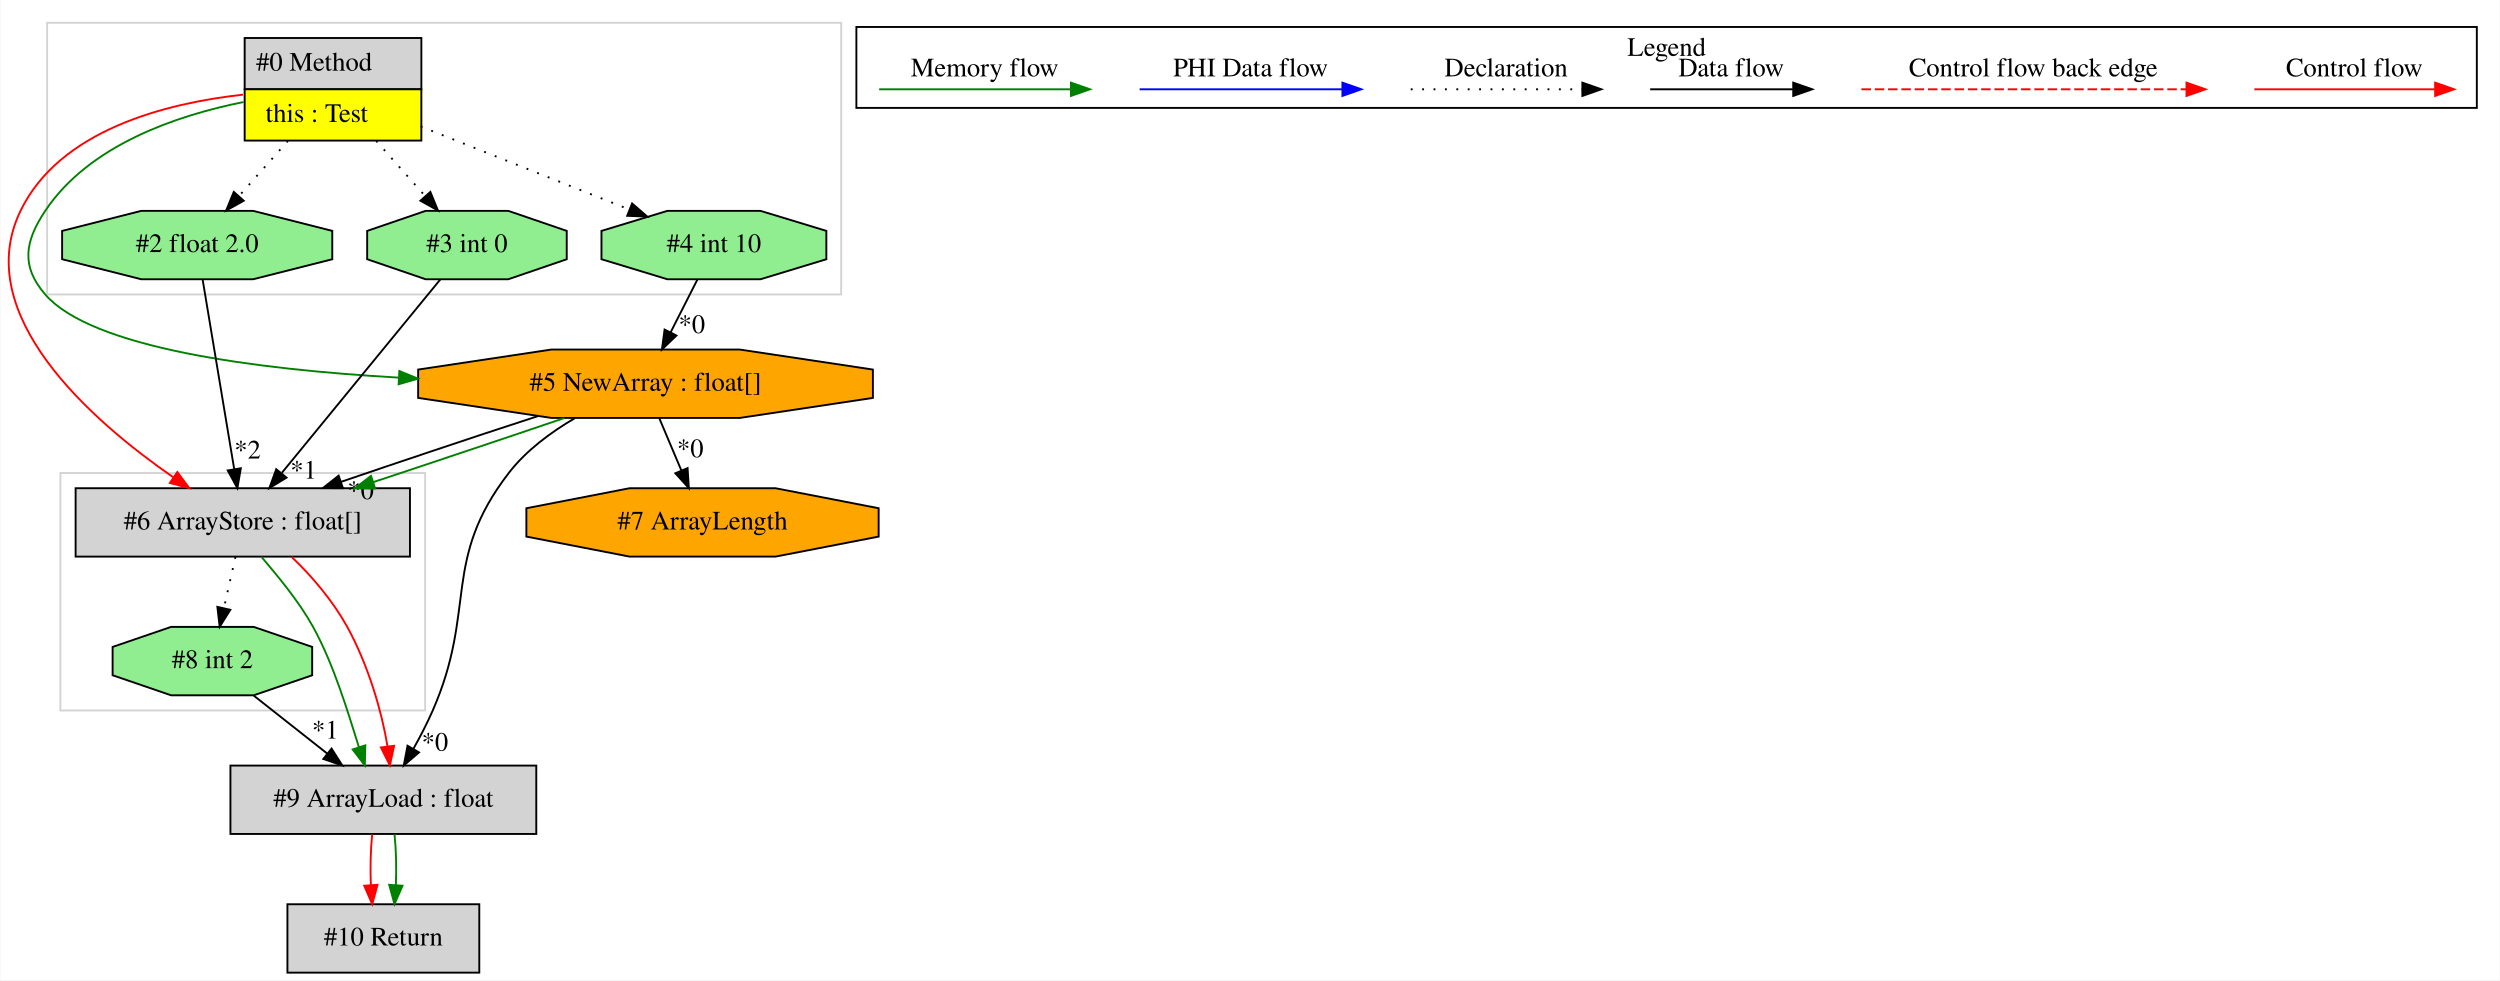
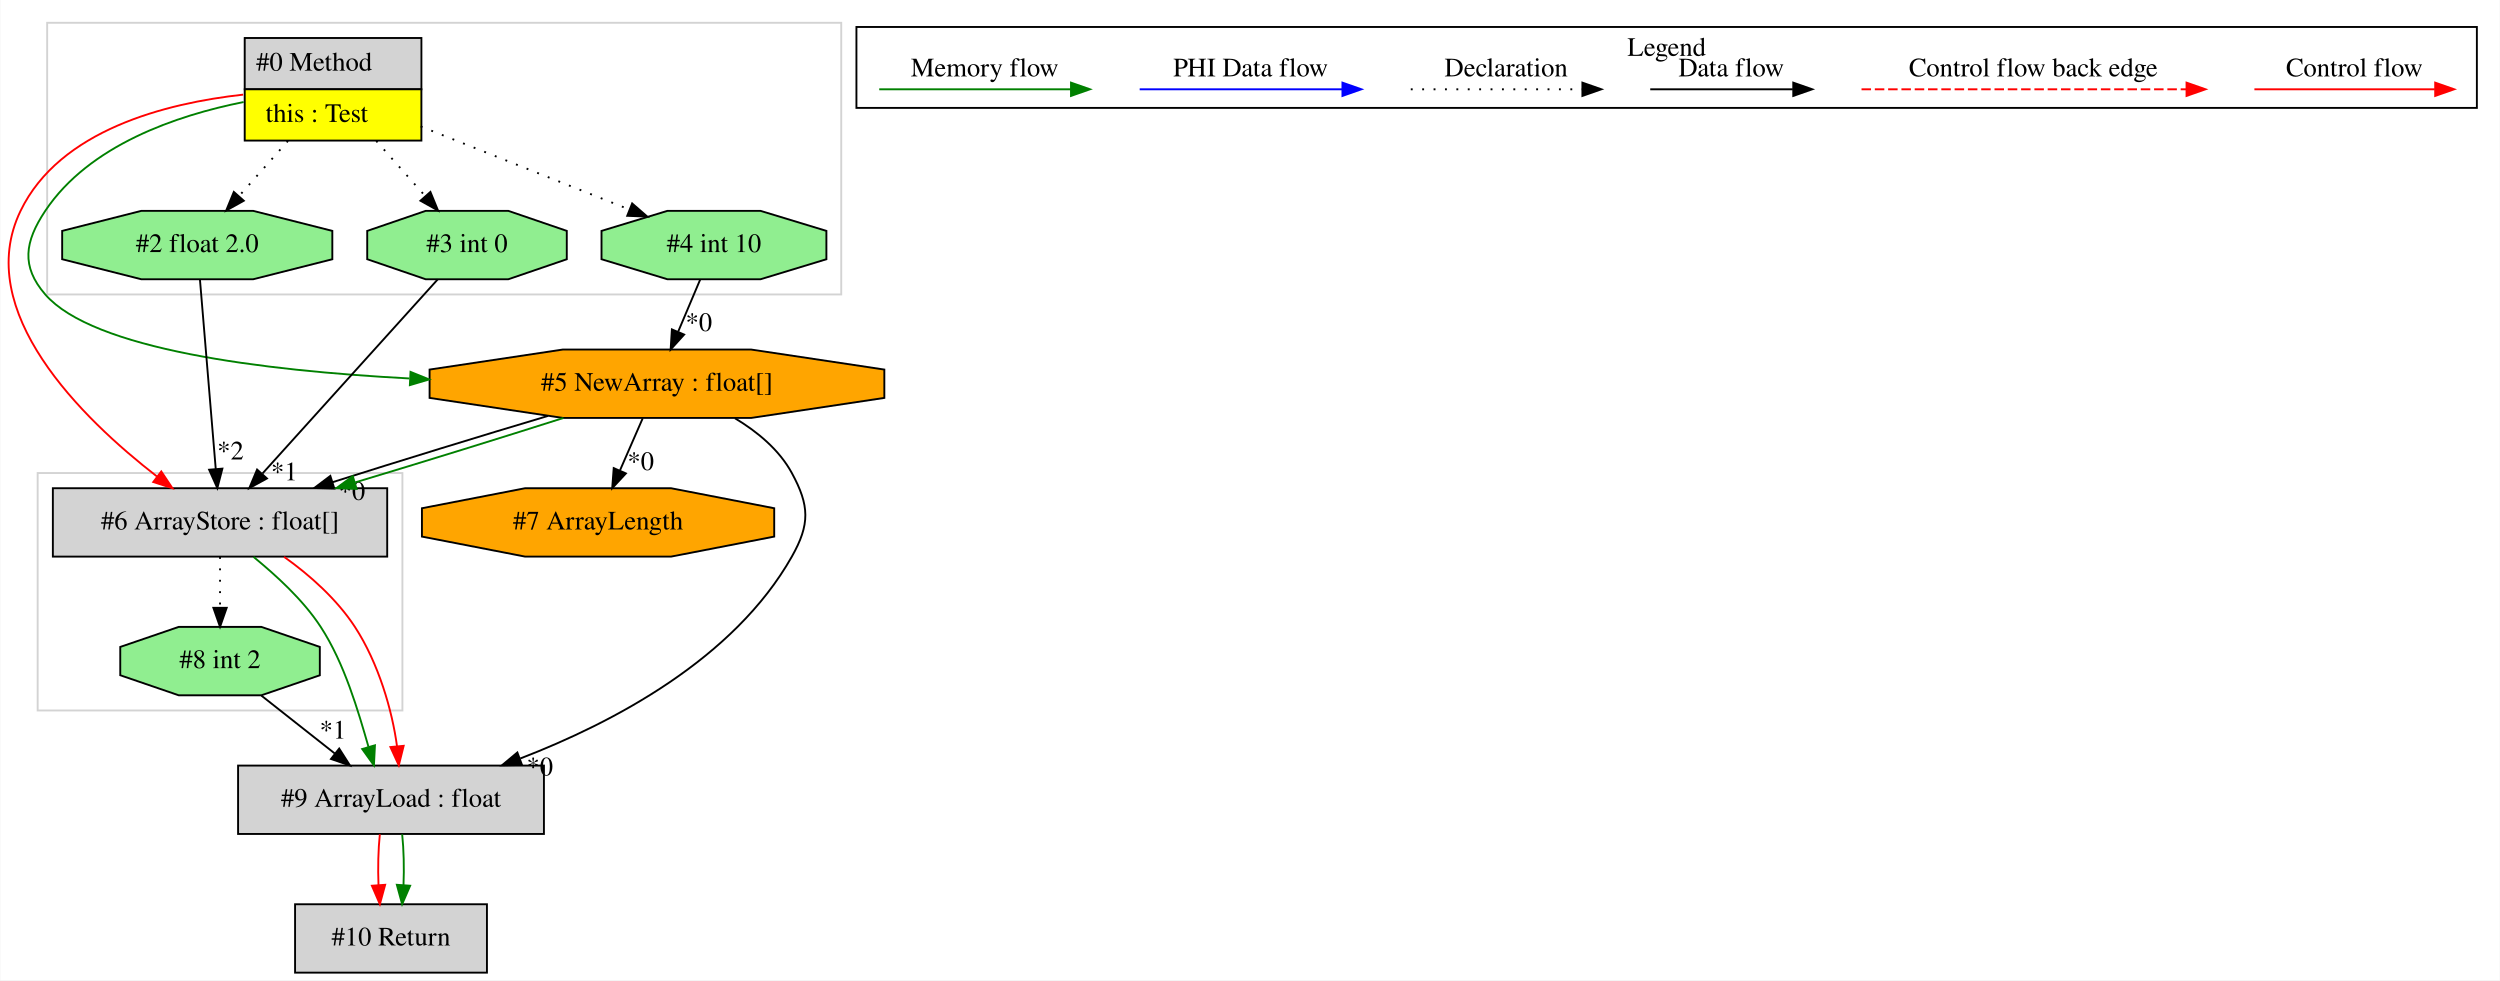
- <svg xmlns="http://www.w3.org/2000/svg" width="1316pt" height="516pt" viewBox="0.00 0.00 1315.60 516.00">
+ <svg xmlns="http://www.w3.org/2000/svg" width="1316pt" height="516pt" viewBox="0.00 0.00 1315.65 516.00">
  <g id="graph0" class="graph" transform="scale(1 1) rotate(0) translate(4 512)">
-     <polygon fill="white" stroke="transparent" points="-4,4 -4,-512 1311.6,-512 1311.6,4 -4,4" />
+     <polygon fill="white" stroke="transparent" points="-4,4 -4,-512 1311.65,-512 1311.65,4 -4,4" />
    <g id="clust1" class="cluster">
-       <polygon fill="none" stroke="lightgray" points="20.6,-357 20.6,-500 438.6,-500 438.6,-357 20.6,-357" />
+       <polygon fill="none" stroke="lightgray" points="20.65,-357 20.65,-500 438.65,-500 438.65,-357 20.65,-357" />
    </g>
    <g id="clust2" class="cluster">
-       <polygon fill="none" stroke="lightgray" points="27.6,-138 27.6,-263 219.6,-263 219.6,-138 27.6,-138" />
+       <polygon fill="none" stroke="lightgray" points="15.65,-138 15.65,-263 207.65,-263 207.65,-138 15.65,-138" />
    </g>
    <g id="clust3" class="cluster">
-       <polygon fill="none" stroke="black" points="446.6,-455.2 446.6,-497.8 1299.6,-497.8 1299.6,-455.2 446.6,-455.2" />
-       <text text-anchor="middle" x="873.1" y="-482.6" font-family="Times,serif" font-size="14.00">Legend</text>
+       <polygon fill="none" stroke="black" points="446.65,-455.2 446.65,-497.8 1299.65,-497.8 1299.65,-455.2 446.65,-455.2" />
+       <text text-anchor="middle" x="873.15" y="-482.6" font-family="Times,serif" font-size="14.00">Legend</text>
    </g>
    <g id="node1" class="node">
-       <polygon fill="lightgrey" stroke="transparent" points="217.1,-492 124.1,-492 124.1,-438 217.1,-438 217.1,-492" />
-       <polygon fill="none" stroke="black" points="124.6,-465 124.6,-492 217.6,-492 217.6,-465 124.6,-465" />
-       <text text-anchor="start" x="130.6" y="-474.8" font-family="Times,serif" font-size="14.00">#0 Method</text>
-       <polygon fill="yellow" stroke="transparent" points="124.6,-438 124.6,-465 217.6,-465 217.6,-438 124.6,-438" />
-       <polygon fill="none" stroke="black" points="124.6,-438 124.6,-465 217.6,-465 217.6,-438 124.6,-438" />
-       <text text-anchor="start" x="135.6" y="-447.8" font-family="Times,serif" font-size="14.00">this : Test</text>
+       <polygon fill="lightgrey" stroke="transparent" points="217.15,-492 124.15,-492 124.15,-438 217.15,-438 217.15,-492" />
+       <polygon fill="none" stroke="black" points="124.65,-465 124.65,-492 217.65,-492 217.65,-465 124.65,-465" />
+       <text text-anchor="start" x="130.65" y="-474.8" font-family="Times,serif" font-size="14.00">#0 Method</text>
+       <polygon fill="yellow" stroke="transparent" points="124.65,-438 124.65,-465 217.65,-465 217.65,-438 124.65,-438" />
+       <polygon fill="none" stroke="black" points="124.65,-438 124.65,-465 217.65,-465 217.65,-438 124.65,-438" />
+       <text text-anchor="start" x="135.65" y="-447.8" font-family="Times,serif" font-size="14.00">this : Test</text>
    </g>
    <g id="node2" class="node">
-       <polygon fill="orange" stroke="black" points="455.29,-302.54 455.29,-317.46 385.18,-328 286.03,-328 215.91,-317.46 215.91,-302.54 286.03,-292 385.18,-292 455.29,-302.54" />
-       <text text-anchor="middle" x="335.6" y="-306.3" font-family="Times,serif" font-size="14.00">#5 NewArray : float[]</text>
+       <polygon fill="lightgreen" stroke="black" points="430.84,-375.54 430.84,-390.46 396.17,-401 347.14,-401 312.46,-390.46 312.46,-375.54 347.14,-365 396.17,-365 430.84,-375.54" />
+       <text text-anchor="middle" x="371.65" y="-379.3" font-family="Times,serif" font-size="14.00">#4 int 10</text>
+     </g>
+     <g id="edge1" class="edge">
+       <path fill="none" stroke="black" stroke-dasharray="1,5" d="M217.27,-445.45C250.41,-432.25 294.66,-414.64 327.28,-401.66" />
+       <polygon fill="black" stroke="black" points="328.59,-404.91 336.58,-397.96 326,-398.4 328.59,-404.91" />
+     </g>
+     <g id="node3" class="node">
+       <polygon fill="orange" stroke="black" points="461.34,-302.54 461.34,-317.46 391.23,-328 292.08,-328 221.96,-317.46 221.96,-302.54 292.08,-292 391.23,-292 461.34,-302.54" />
+       <text text-anchor="middle" x="341.65" y="-306.3" font-family="Times,serif" font-size="14.00">#5 NewArray : float[]</text>
+     </g>
+     <g id="edge3" class="edge">
+       <path fill="none" stroke="green" d="M124.07,-458.29C88.84,-451.26 42.73,-435.63 19.65,-401 8.81,-384.73 6.84,-371.77 19.65,-357 44.7,-328.11 133.35,-316.92 211.31,-312.78" />
+       <polygon fill="green" stroke="green" points="211.92,-316.25 221.74,-312.26 211.58,-309.26 211.92,-316.25" />
+     </g>
+     <g id="node7" class="node">
+       <polygon fill="lightgrey" stroke="black" points="199.65,-255 23.65,-255 23.65,-219 199.65,-219 199.65,-255" />
+       <text text-anchor="middle" x="111.65" y="-233.3" font-family="Times,serif" font-size="14.00">#6 ArrayStore : float[]</text>
+     </g>
+     <g id="edge13" class="edge">
+       <path fill="none" stroke="red" d="M123.83,-462.19C83.02,-457.68 27.24,-443.56 6.65,-401 -18.87,-348.24 38.89,-291.85 78.46,-261.17" />
+       <polygon fill="red" stroke="red" points="80.72,-263.84 86.59,-255.02 76.5,-258.26 80.72,-263.84" />
+     </g>
+     <g id="node8" class="node">
+       <polygon fill="lightgreen" stroke="black" points="294.18,-375.54 294.18,-390.46 263.41,-401 219.89,-401 189.13,-390.46 189.13,-375.54 219.89,-365 263.41,-365 294.18,-375.54" />
+       <text text-anchor="middle" x="241.65" y="-379.3" font-family="Times,serif" font-size="14.00">#3 int 0</text>
+     </g>
+     <g id="edge15" class="edge">
+       <path fill="none" stroke="black" stroke-dasharray="1,5" d="M193.9,-437.81C202.16,-428.5 211.42,-418.06 219.58,-408.87" />
+       <polygon fill="black" stroke="black" points="222.39,-410.98 226.41,-401.17 217.15,-406.33 222.39,-410.98" />
+     </g>
+     <g id="node9" class="node">
+       <polygon fill="lightgreen" stroke="black" points="170.76,-375.54 170.76,-390.46 129.1,-401 70.2,-401 28.55,-390.46 28.55,-375.54 70.2,-365 129.1,-365 170.76,-375.54" />
+       <text text-anchor="middle" x="99.65" y="-379.3" font-family="Times,serif" font-size="14.00">#2 float 2.0</text>
+     </g>
+     <g id="edge14" class="edge">
+       <path fill="none" stroke="black" stroke-dasharray="1,5" d="M147.4,-437.81C139.15,-428.5 129.88,-418.06 121.72,-408.87" />
+       <polygon fill="black" stroke="black" points="124.15,-406.33 114.89,-401.17 118.91,-410.98 124.15,-406.33" />
    </g>
    <g id="edge2" class="edge">
-       <path fill="none" stroke="green" d="M124.02,-458.29C88.79,-451.26 42.68,-435.63 19.6,-401 8.76,-384.73 6.81,-371.79 19.6,-357 43.94,-328.86 129.63,-317.58 205.64,-313.22" />
-       <polygon fill="green" stroke="green" points="206.01,-316.71 215.81,-312.67 205.64,-309.72 206.01,-316.71" />
+       <path fill="none" stroke="black" d="M364.39,-364.81C360.93,-356.62 356.7,-346.62 352.84,-337.48" />
+       <polygon fill="black" stroke="black" points="355.96,-335.88 348.85,-328.03 349.51,-338.6 355.96,-335.88" />
+       <text text-anchor="middle" x="363.69" y="-337.74" font-family="Times,serif" font-size="14.00">*0</text>
    </g>
-     <g id="node3" class="node">
-       <polygon fill="lightgreen" stroke="black" points="430.79,-375.54 430.79,-390.46 396.12,-401 347.09,-401 312.41,-390.46 312.41,-375.54 347.09,-365 396.12,-365 430.79,-375.54" />
-       <text text-anchor="middle" x="371.6" y="-379.3" font-family="Times,serif" font-size="14.00">#4 int 10</text>
+     <g id="node4" class="node">
+       <polygon fill="orange" stroke="black" points="403.37,-229.54 403.37,-244.46 349.06,-255 272.24,-255 217.93,-244.46 217.93,-229.54 272.24,-219 349.06,-219 403.37,-229.54" />
+       <text text-anchor="middle" x="310.65" y="-233.3" font-family="Times,serif" font-size="14.00">#7 ArrayLength</text>
    </g>
-     <g id="edge3" class="edge">
-       <path fill="none" stroke="black" stroke-dasharray="1,5" d="M217.22,-445.45C250.36,-432.25 294.61,-414.64 327.23,-401.66" />
-       <polygon fill="black" stroke="black" points="328.54,-404.91 336.53,-397.96 325.95,-398.4 328.54,-404.91" />
+     <g id="edge4" class="edge">
+       <path fill="none" stroke="black" d="M334.15,-291.81C330.57,-283.62 326.21,-273.62 322.22,-264.48" />
+       <polygon fill="black" stroke="black" points="325.3,-262.79 318.09,-255.03 318.88,-265.59 325.3,-262.79" />
+       <text text-anchor="middle" x="333.09" y="-264.56" font-family="Times,serif" font-size="14.00">*0</text>
+     </g>
+     <g id="node5" class="node">
+       <polygon fill="lightgrey" stroke="black" points="282.15,-109 121.15,-109 121.15,-73 282.15,-73 282.15,-109" />
+       <text text-anchor="middle" x="201.65" y="-87.3" font-family="Times,serif" font-size="14.00">#9 ArrayLoad : float</text>
+     </g>
+     <g id="edge5" class="edge">
+       <path fill="none" stroke="black" d="M382.67,-291.85C394.49,-284.75 405.99,-275.26 412.65,-263 421.99,-245.82 422.27,-236.02 412.65,-219 382.28,-165.26 319.05,-131.74 269.69,-112.73" />
+       <polygon fill="black" stroke="black" points="270.61,-109.34 260.02,-109.12 268.16,-115.9 270.61,-109.34" />
+       <text text-anchor="middle" x="279.96" y="-103.84" font-family="Times,serif" font-size="14.00">*0</text>
+     </g>
+     <g id="edge9" class="edge">
+       <path fill="none" stroke="black" d="M284.29,-293.07C249.69,-282.75 205.76,-269.23 170.84,-258.17" />
+       <polygon fill="black" stroke="black" points="171.83,-254.81 161.24,-255.12 169.71,-261.49 171.83,-254.81" />
+       <text text-anchor="middle" x="181.08" y="-248.86" font-family="Times,serif" font-size="14.00">*0</text>
+     </g>
+     <g id="edge12" class="edge">
+       <path fill="none" stroke="green" d="M292.42,-291.99C260.46,-281.79 218.36,-268.77 182.8,-258.07" />
+       <polygon fill="green" stroke="green" points="183.54,-254.63 172.96,-255.11 181.53,-261.34 183.54,-254.63" />
+     </g>
+     <g id="node10" class="node">
+       <polygon fill="lightgrey" stroke="black" points="252.15,-36 151.15,-36 151.15,0 252.15,0 252.15,-36" />
+       <text text-anchor="middle" x="201.65" y="-14.3" font-family="Times,serif" font-size="14.00">#10 Return</text>
+     </g>
+     <g id="edge17" class="edge">
+       <path fill="none" stroke="red" d="M195.77,-72.81C194.93,-64.79 194.7,-55.05 195.07,-46.07" />
+       <polygon fill="red" stroke="red" points="198.57,-46.25 195.79,-36.03 191.59,-45.75 198.57,-46.25" />
+     </g>
+     <g id="edge18" class="edge">
+       <path fill="none" stroke="green" d="M207.53,-72.81C208.37,-64.79 208.6,-55.05 208.23,-46.07" />
+       <polygon fill="green" stroke="green" points="211.72,-45.75 207.51,-36.03 204.73,-46.25 211.72,-45.75" />
    </g>
    <g id="node6" class="node">
-       <polygon fill="lightgrey" stroke="black" points="211.6,-255 35.6,-255 35.6,-219 211.6,-219 211.6,-255" />
-       <text text-anchor="middle" x="123.6" y="-233.3" font-family="Times,serif" font-size="14.00">#6 ArrayStore : float[]</text>
+       <polygon fill="lightgreen" stroke="black" points="164.18,-156.54 164.18,-171.46 133.41,-182 89.89,-182 59.13,-171.46 59.13,-156.54 89.89,-146 133.41,-146 164.18,-156.54" />
+       <text text-anchor="middle" x="111.65" y="-160.3" font-family="Times,serif" font-size="14.00">#8 int 2</text>
    </g>
-     <g id="edge12" class="edge">
-       <path fill="none" stroke="red" d="M123.78,-462.19C82.97,-457.68 27.19,-443.56 6.6,-401 -19.78,-346.47 43.67,-290.8 87.08,-260.71" />
-       <polygon fill="red" stroke="red" points="89.14,-263.54 95.47,-255.04 85.22,-257.75 89.14,-263.54" />
+     <g id="edge6" class="edge">
+       <path fill="none" stroke="black" d="M133.44,-145.81C145.05,-136.66 159.49,-125.26 172.1,-115.32" />
+       <polygon fill="black" stroke="black" points="174.38,-117.97 180.07,-109.03 170.05,-112.47 174.38,-117.97" />
+       <text text-anchor="middle" x="171.07" y="-123.19" font-family="Times,serif" font-size="14.00">*1</text>
    </g>
-     <g id="node7" class="node">
-       <polygon fill="lightgreen" stroke="black" points="294.13,-375.54 294.13,-390.46 263.36,-401 219.84,-401 189.08,-390.46 189.08,-375.54 219.84,-365 263.36,-365 294.13,-375.54" />
-       <text text-anchor="middle" x="241.6" y="-379.3" font-family="Times,serif" font-size="14.00">#3 int 0</text>
-     </g>
-     <g id="edge14" class="edge">
-       <path fill="none" stroke="black" stroke-dasharray="1,5" d="M193.85,-437.81C202.11,-428.5 211.37,-418.06 219.53,-408.87" />
-       <polygon fill="black" stroke="black" points="222.34,-410.98 226.36,-401.17 217.1,-406.33 222.34,-410.98" />
-     </g>
-     <g id="node8" class="node">
-       <polygon fill="lightgreen" stroke="black" points="170.71,-375.54 170.71,-390.46 129.05,-401 70.15,-401 28.5,-390.46 28.5,-375.54 70.15,-365 129.05,-365 170.71,-375.54" />
-       <text text-anchor="middle" x="99.6" y="-379.3" font-family="Times,serif" font-size="14.00">#2 float 2.0</text>
-     </g>
-     <g id="edge13" class="edge">
-       <path fill="none" stroke="black" stroke-dasharray="1,5" d="M147.35,-437.81C139.1,-428.5 129.83,-418.06 121.67,-408.87" />
-       <polygon fill="black" stroke="black" points="124.1,-406.33 114.84,-401.17 118.86,-410.98 124.1,-406.33" />
-     </g>
-     <g id="node4" class="node">
-       <polygon fill="lightgrey" stroke="black" points="278.1,-109 117.1,-109 117.1,-73 278.1,-73 278.1,-109" />
-       <text text-anchor="middle" x="197.6" y="-87.3" font-family="Times,serif" font-size="14.00">#9 ArrayLoad : float</text>
-     </g>
-     <g id="edge4" class="edge">
-       <path fill="none" stroke="black" d="M298.43,-291.89C285.87,-284.54 272.74,-274.87 263.6,-263 228.02,-216.78 246.96,-191.45 223.6,-138 220.69,-131.34 217.09,-124.39 213.5,-117.97" />
-       <polygon fill="black" stroke="black" points="216.38,-115.95 208.34,-109.04 210.32,-119.45 216.38,-115.95" />
-       <text text-anchor="middle" x="224.73" y="-116.81" font-family="Times,serif" font-size="14.00">*0</text>
+     <g id="edge7" class="edge">
+       <path fill="none" stroke="green" d="M129.27,-218.86C140.85,-209.32 155.22,-196.47 164.65,-182 177.17,-162.8 184.37,-137.67 189.8,-118.85" />
+       <polygon fill="green" stroke="green" points="193.2,-119.69 192.66,-109.11 186.48,-117.72 193.2,-119.69" />
    </g>
    <g id="edge8" class="edge">
-       <path fill="none" stroke="black" d="M279.07,-293C260.63,-287.04 240.19,-280.22 221.6,-274 206.51,-268.95 190.22,-263.47 175.31,-258.36" />
-       <polygon fill="black" stroke="black" points="176.33,-255.01 165.73,-255.06 174.05,-261.63 176.33,-255.01" />
-       <text text-anchor="middle" x="185.62" y="-249.28" font-family="Times,serif" font-size="14.00">*0</text>
+       <path fill="none" stroke="red" d="M145.37,-218.86C158.85,-209.32 173.22,-196.47 182.65,-182 195.11,-162.89 202.31,-137.9 204.82,-119.11" />
+       <polygon fill="red" stroke="red" points="208.31,-119.4 205.75,-109.11 201.34,-118.75 208.31,-119.4" />
+     </g>
+     <g id="edge16" class="edge">
+       <path fill="none" stroke="black" stroke-dasharray="1,5" d="M111.65,-218.81C111.65,-210.79 111.65,-201.05 111.65,-192.07" />
+       <polygon fill="black" stroke="black" points="115.15,-192.03 111.65,-182.03 108.15,-192.03 115.15,-192.03" />
+     </g>
+     <g id="edge10" class="edge">
+       <path fill="none" stroke="black" d="M226.23,-364.92C203.36,-339.58 160.33,-291.92 134.01,-262.76" />
+       <polygon fill="black" stroke="black" points="136.35,-260.14 127.05,-255.06 131.16,-264.83 136.35,-260.14" />
+       <text text-anchor="middle" x="145.47" y="-259.15" font-family="Times,serif" font-size="14.00">*1</text>
    </g>
    <g id="edge11" class="edge">
-       <path fill="none" stroke="green" d="M292.85,-291.94C276.23,-286.24 257.09,-279.86 239.6,-274 224.36,-268.9 207.91,-263.37 192.29,-258.22" />
-       <polygon fill="green" stroke="green" points="193.28,-254.86 182.69,-255.06 191.1,-261.51 193.28,-254.86" />
-     </g>
-     <g id="node10" class="node">
-       <polygon fill="orange" stroke="black" points="458.32,-229.54 458.32,-244.46 404.01,-255 327.19,-255 272.88,-244.46 272.88,-229.54 327.19,-219 404.01,-219 458.32,-229.54" />
-       <text text-anchor="middle" x="365.6" y="-233.3" font-family="Times,serif" font-size="14.00">#7 ArrayLength</text>
-     </g>
-     <g id="edge18" class="edge">
-       <path fill="none" stroke="black" d="M342.86,-291.81C346.33,-283.62 350.55,-273.62 354.41,-264.48" />
-       <polygon fill="black" stroke="black" points="357.74,-265.6 358.41,-255.03 351.29,-262.88 357.74,-265.6" />
-       <text text-anchor="middle" x="359.14" y="-271.32" font-family="Times,serif" font-size="14.00">*0</text>
-     </g>
-     <g id="edge1" class="edge">
-       <path fill="none" stroke="black" d="M362.89,-364.81C358.69,-356.53 353.56,-346.41 348.88,-337.19" />
-       <polygon fill="black" stroke="black" points="351.88,-335.37 344.24,-328.03 345.64,-338.53 351.88,-335.37" />
-       <text text-anchor="middle" x="359.97" y="-336.67" font-family="Times,serif" font-size="14.00">*0</text>
-     </g>
-     <g id="node9" class="node">
-       <polygon fill="lightgrey" stroke="black" points="248.1,-36 147.1,-36 147.1,0 248.1,0 248.1,-36" />
-       <text text-anchor="middle" x="197.6" y="-14.3" font-family="Times,serif" font-size="14.00">#10 Return</text>
-     </g>
-     <g id="edge16" class="edge">
-       <path fill="none" stroke="red" d="M191.72,-72.81C190.88,-64.79 190.65,-55.05 191.02,-46.07" />
-       <polygon fill="red" stroke="red" points="194.52,-46.25 191.74,-36.03 187.54,-45.75 194.52,-46.25" />
-     </g>
-     <g id="edge17" class="edge">
-       <path fill="none" stroke="green" d="M203.48,-72.81C204.32,-64.79 204.55,-55.05 204.18,-46.07" />
-       <polygon fill="green" stroke="green" points="207.67,-45.75 203.46,-36.03 200.68,-46.25 207.67,-45.75" />
-     </g>
-     <g id="node5" class="node">
-       <polygon fill="lightgreen" stroke="black" points="160.13,-156.54 160.13,-171.46 129.36,-182 85.84,-182 55.08,-171.46 55.08,-156.54 85.84,-146 129.36,-146 160.13,-156.54" />
-       <text text-anchor="middle" x="107.6" y="-160.3" font-family="Times,serif" font-size="14.00">#8 int 2</text>
-     </g>
-     <g id="edge5" class="edge">
-       <path fill="none" stroke="black" d="M129.39,-145.81C141,-136.66 155.44,-125.26 168.05,-115.32" />
-       <polygon fill="black" stroke="black" points="170.33,-117.97 176.02,-109.03 166,-112.47 170.33,-117.97" />
-       <text text-anchor="middle" x="167.02" y="-123.19" font-family="Times,serif" font-size="14.00">*1</text>
-     </g>
-     <g id="edge6" class="edge">
-       <path fill="none" stroke="green" d="M133.42,-218.88C141.85,-208.88 153.11,-195.59 160.6,-182 171.6,-162.05 178.91,-137.18 184.75,-118.64" />
-       <polygon fill="green" stroke="green" points="188.1,-119.66 187.85,-109.07 181.44,-117.5 188.1,-119.66" />
-     </g>
-     <g id="edge7" class="edge">
-       <path fill="none" stroke="red" d="M149.27,-218.88C159.85,-208.88 171.11,-195.59 178.6,-182 189.49,-162.23 196.78,-137.64 199.77,-119.16" />
-       <polygon fill="red" stroke="red" points="203.26,-119.42 201.03,-109.07 196.32,-118.56 203.26,-119.42" />
-     </g>
-     <g id="edge15" class="edge">
-       <path fill="none" stroke="black" stroke-dasharray="1,5" d="M119.73,-218.81C117.92,-210.79 115.72,-201.05 113.7,-192.07" />
-       <polygon fill="black" stroke="black" points="117.05,-191.01 111.44,-182.03 110.22,-192.55 117.05,-191.01" />
-     </g>
-     <g id="edge9" class="edge">
-       <path fill="none" stroke="black" d="M227.6,-364.92C206.93,-339.69 168.12,-292.33 144.2,-263.14" />
-       <polygon fill="black" stroke="black" points="146.63,-260.58 137.58,-255.06 141.21,-265.02 146.63,-260.58" />
-       <text text-anchor="middle" x="155.61" y="-260.02" font-family="Times,serif" font-size="14.00">*1</text>
-     </g>
-     <g id="edge10" class="edge">
-       <path fill="none" stroke="black" d="M102.45,-364.92C106.56,-340.23 114.21,-294.35 119.09,-265.04" />
-       <polygon fill="black" stroke="black" points="122.57,-265.5 120.76,-255.06 115.66,-264.35 122.57,-265.5" />
-       <text text-anchor="middle" x="126.12" y="-270.63" font-family="Times,serif" font-size="14.00">*2</text>
+       <path fill="none" stroke="black" d="M101.07,-364.92C103.13,-340.23 106.96,-294.35 109.4,-265.04" />
+       <polygon fill="black" stroke="black" points="112.89,-265.32 110.23,-255.06 105.91,-264.74 112.89,-265.32" />
+       <text text-anchor="middle" x="117.15" y="-270.13" font-family="Times,serif" font-size="14.00">*2</text>
    </g>
    <g id="edge19" class="edge">
-       <path fill="none" stroke="red" d="M1182.49,-465C1193.71,-465 1251.84,-465 1277.46,-465" />
-       <polygon fill="red" stroke="red" points="1277.66,-468.5 1287.66,-465 1277.66,-461.5 1277.66,-468.5" />
-       <text text-anchor="middle" x="1235.1" y="-471.8" font-family="Times,serif" font-size="14.00">Control flow</text>
+       <path fill="none" stroke="red" d="M1182.54,-465C1193.76,-465 1251.89,-465 1277.51,-465" />
+       <polygon fill="red" stroke="red" points="1277.71,-468.5 1287.71,-465 1277.71,-461.5 1277.71,-468.5" />
+       <text text-anchor="middle" x="1235.15" y="-471.8" font-family="Times,serif" font-size="14.00">Control flow</text>
    </g>
    <g id="edge20" class="edge">
-       <path fill="none" stroke="red" stroke-dasharray="5,2" d="M975.68,-465C992.65,-465 1108.81,-465 1146.69,-465" />
-       <polygon fill="red" stroke="red" points="1146.77,-468.5 1156.77,-465 1146.77,-461.5 1146.77,-468.5" />
-       <text text-anchor="middle" x="1066.1" y="-471.8" font-family="Times,serif" font-size="14.00">Control flow back edge</text>
+       <path fill="none" stroke="red" stroke-dasharray="5,2" d="M975.73,-465C992.7,-465 1108.86,-465 1146.74,-465" />
+       <polygon fill="red" stroke="red" points="1146.82,-468.5 1156.82,-465 1146.82,-461.5 1146.82,-468.5" />
+       <text text-anchor="middle" x="1066.15" y="-471.8" font-family="Times,serif" font-size="14.00">Control flow back edge</text>
    </g>
    <g id="edge21" class="edge">
-       <path fill="none" stroke="black" d="M864.46,-465C874.01,-465 917.91,-465 939.52,-465" />
-       <polygon fill="black" stroke="black" points="939.75,-468.5 949.75,-465 939.75,-461.5 939.75,-468.5" />
-       <text text-anchor="middle" x="907.1" y="-471.8" font-family="Times,serif" font-size="14.00">Data flow</text>
+       <path fill="none" stroke="black" d="M864.51,-465C874.06,-465 917.96,-465 939.57,-465" />
+       <polygon fill="black" stroke="black" points="939.8,-468.5 949.8,-465 939.8,-461.5 939.8,-468.5" />
+       <text text-anchor="middle" x="907.15" y="-471.8" font-family="Times,serif" font-size="14.00">Data flow</text>
    </g>
    <g id="edge22" class="edge">
-       <path fill="none" stroke="black" stroke-dasharray="1,5" d="M738.41,-465C749.06,-465 804.07,-465 828.68,-465" />
-       <polygon fill="black" stroke="black" points="828.75,-468.5 838.75,-465 828.75,-461.5 828.75,-468.5" />
-       <text text-anchor="middle" x="788.6" y="-471.8" font-family="Times,serif" font-size="14.00">Declaration</text>
+       <path fill="none" stroke="black" stroke-dasharray="1,5" d="M738.46,-465C749.11,-465 804.12,-465 828.73,-465" />
+       <polygon fill="black" stroke="black" points="828.8,-468.5 838.8,-465 828.8,-461.5 828.8,-468.5" />
+       <text text-anchor="middle" x="788.65" y="-471.8" font-family="Times,serif" font-size="14.00">Declaration</text>
    </g>
    <g id="edge23" class="edge">
-       <path fill="none" stroke="blue" d="M595.7,-465C608.32,-465 674.48,-465 702.28,-465" />
-       <polygon fill="blue" stroke="blue" points="702.44,-468.5 712.44,-465 702.44,-461.5 702.44,-468.5" />
-       <text text-anchor="middle" x="654.1" y="-471.8" font-family="Times,serif" font-size="14.00">PHI Data flow</text>
+       <path fill="none" stroke="blue" d="M595.75,-465C608.37,-465 674.53,-465 702.33,-465" />
+       <polygon fill="blue" stroke="blue" points="702.49,-468.5 712.49,-465 702.49,-461.5 702.49,-468.5" />
+       <text text-anchor="middle" x="654.15" y="-471.8" font-family="Times,serif" font-size="14.00">PHI Data flow</text>
    </g>
    <g id="edge24" class="edge">
-       <path fill="none" stroke="green" d="M458.6,-465C470.54,-465 532.9,-465 559.53,-465" />
-       <polygon fill="green" stroke="green" points="559.55,-468.5 569.55,-465 559.55,-461.5 559.55,-468.5" />
-       <text text-anchor="middle" x="514.1" y="-471.8" font-family="Times,serif" font-size="14.00">Memory flow</text>
+       <path fill="none" stroke="green" d="M458.65,-465C470.59,-465 532.95,-465 559.58,-465" />
+       <polygon fill="green" stroke="green" points="559.6,-468.5 569.6,-465 559.6,-461.5 559.6,-468.5" />
+       <text text-anchor="middle" x="514.15" y="-471.8" font-family="Times,serif" font-size="14.00">Memory flow</text>
    </g>
  </g>
</svg>
